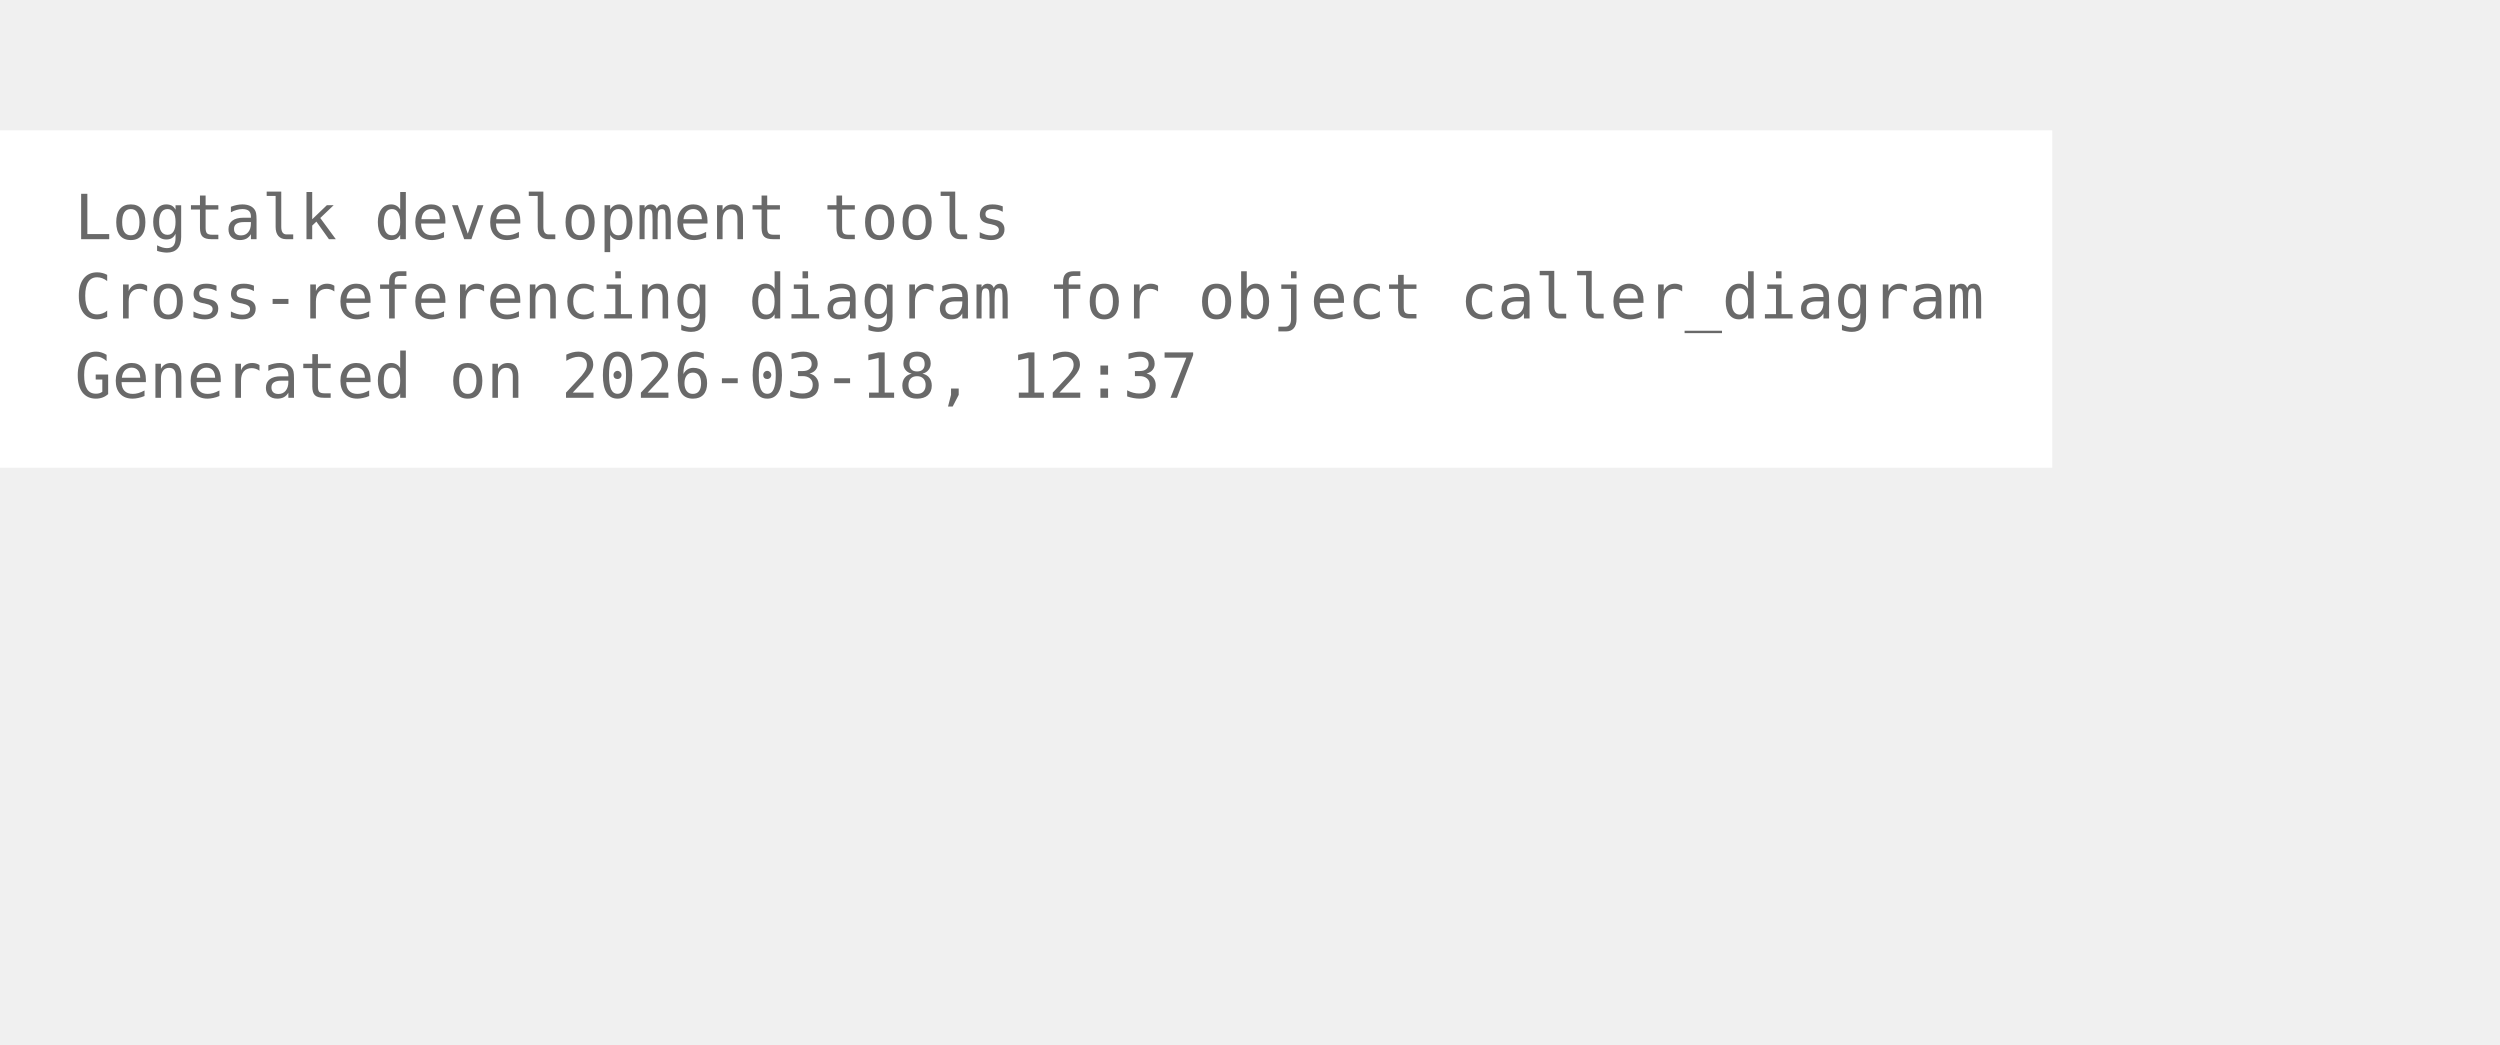
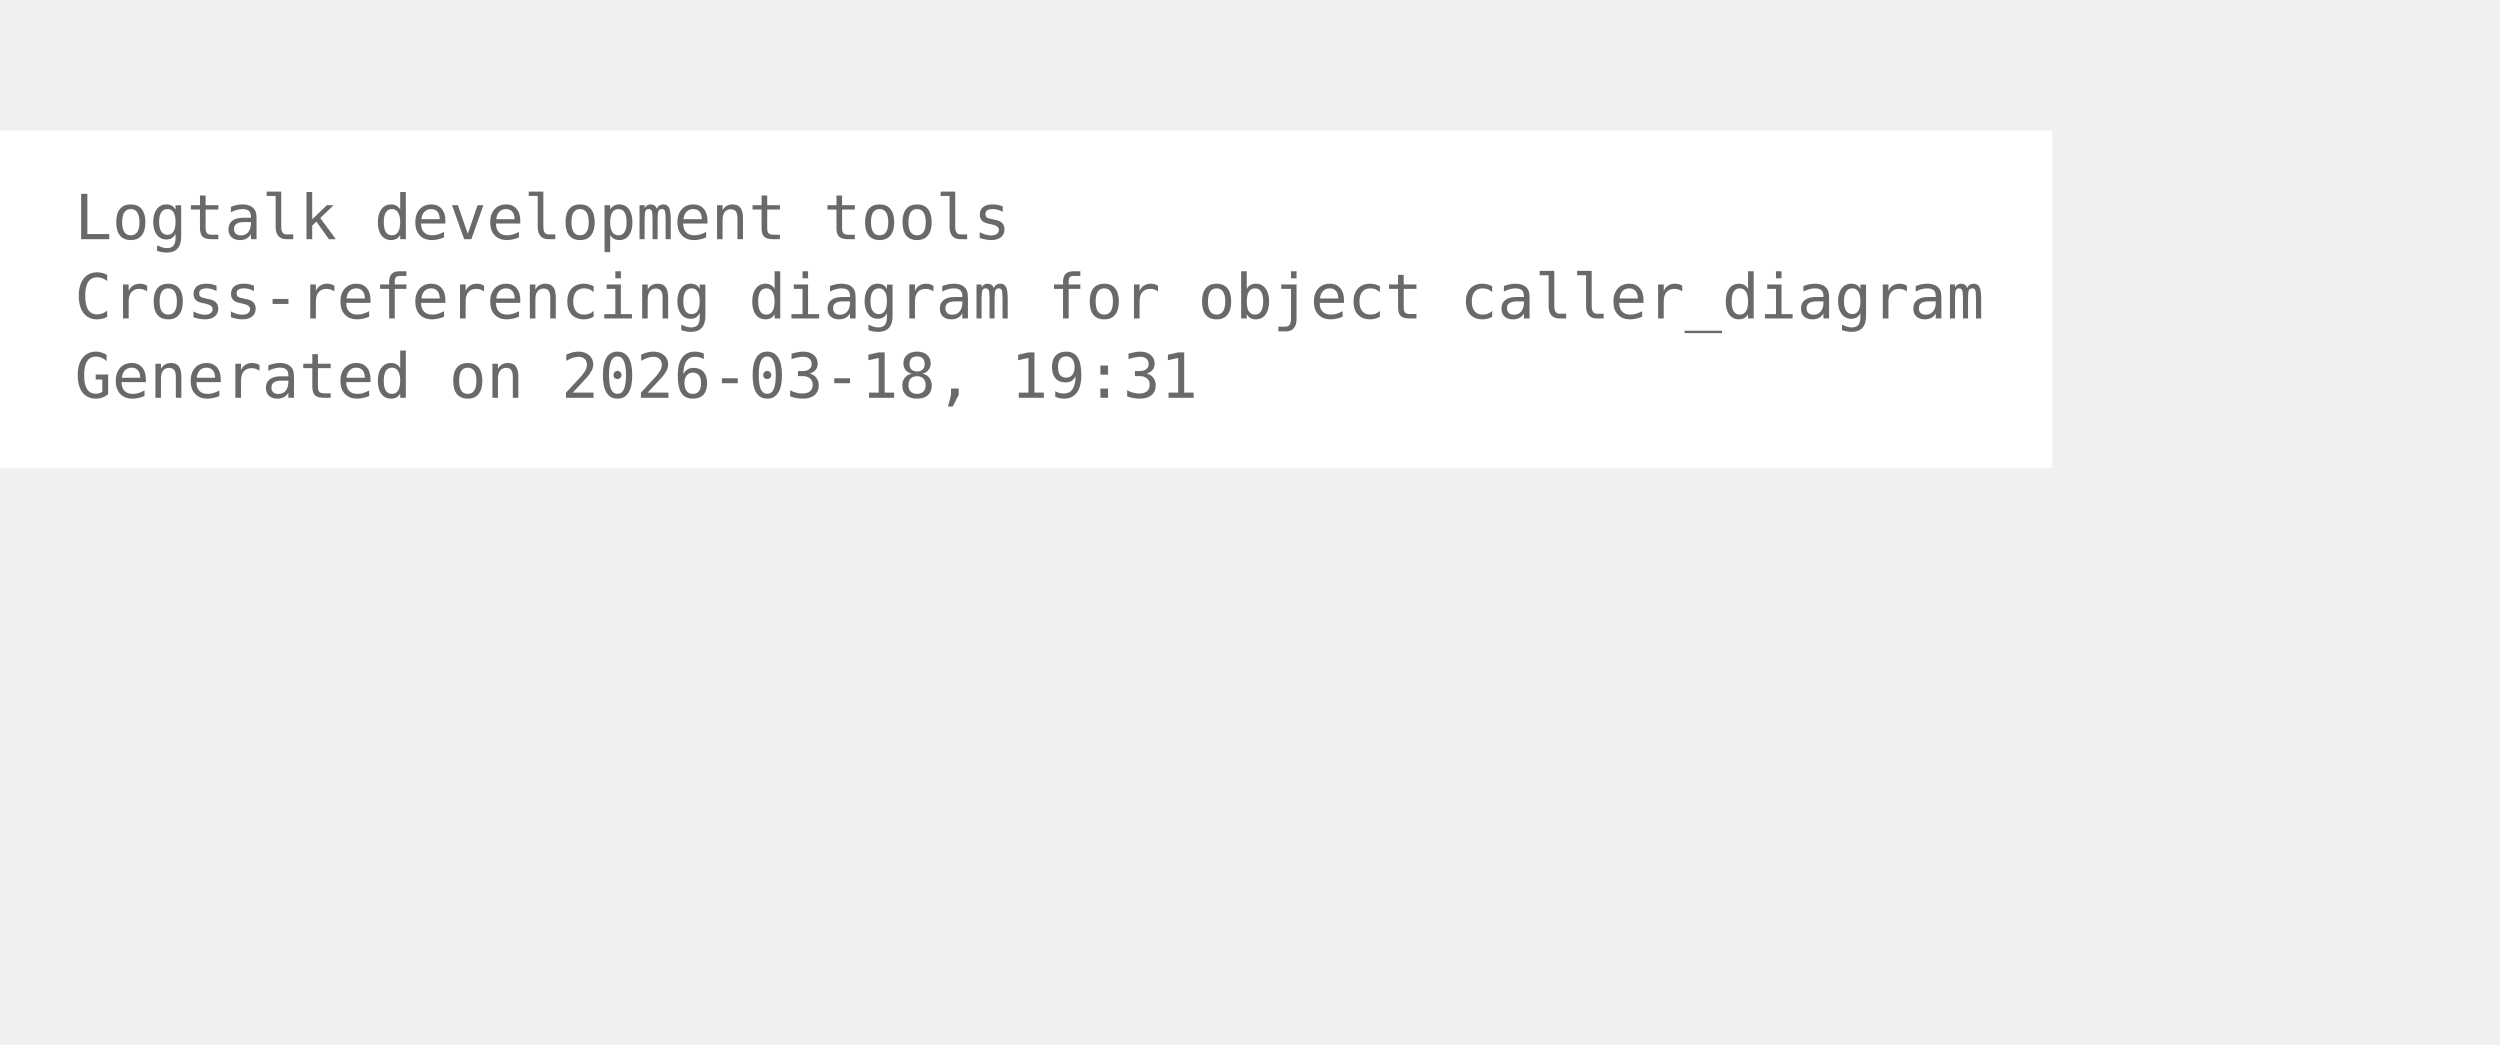
<svg xmlns="http://www.w3.org/2000/svg" width="474pt" height="198pt" viewBox="72.00 72.00 402.00 126.00">
  <g id="graph0" class="graph" transform="scale(1 1) rotate(0) translate(76 122.25)">
    <polygon fill="white" stroke="none" points="-4,4 -4,-50.25 326,-50.25 326,4 -4,4" />
    <text xml:space="preserve" text-anchor="start" x="8" y="-32.75" font-family="Monospace" font-size="10.00" fill="dimgray">Logtalk development tools</text>
    <text xml:space="preserve" text-anchor="start" x="8" y="-20" font-family="Monospace" font-size="10.00" fill="dimgray">Cross-referencing diagram for object caller_diagram</text>
-     <text xml:space="preserve" text-anchor="start" x="8" y="-7.25" font-family="Monospace" font-size="10.00" fill="dimgray">Generated on 2026-03-18, 12:37</text>
+     <text xml:space="preserve" text-anchor="start" x="8" y="-7.25" font-family="Monospace" font-size="10.00" fill="dimgray">Generated on 2026-03-18, 19:31</text>
  </g>
</svg>
